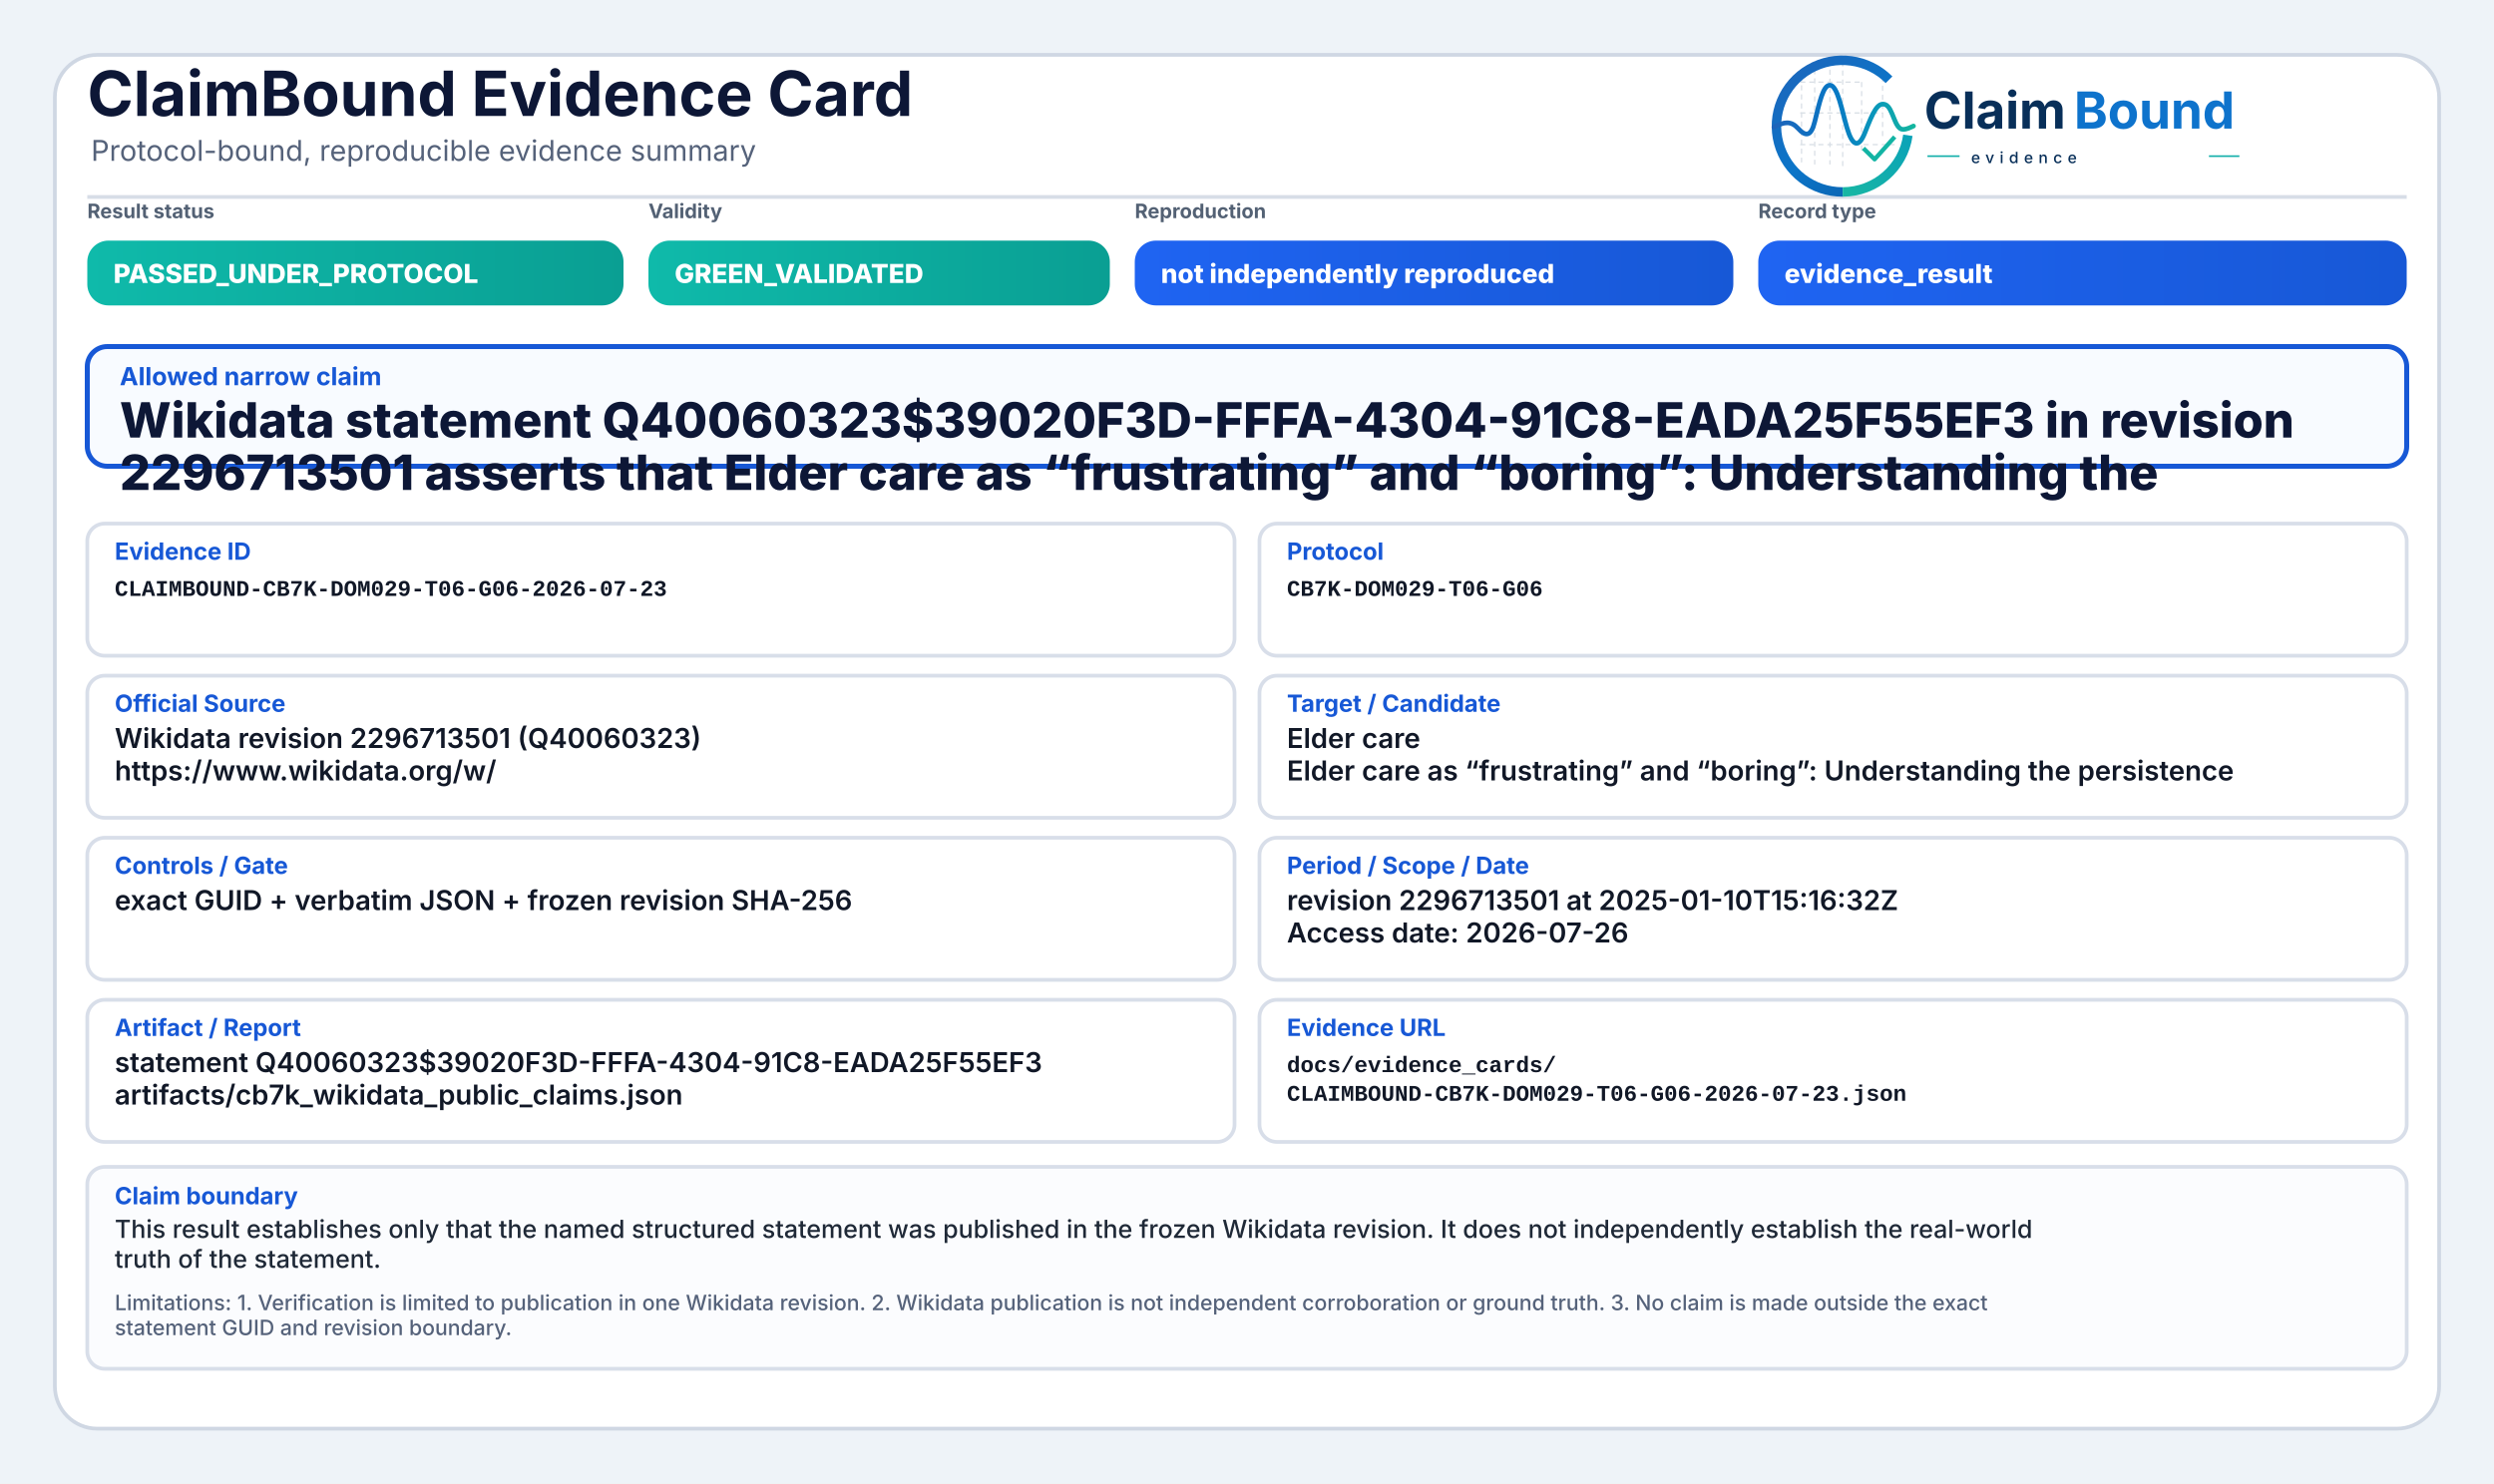
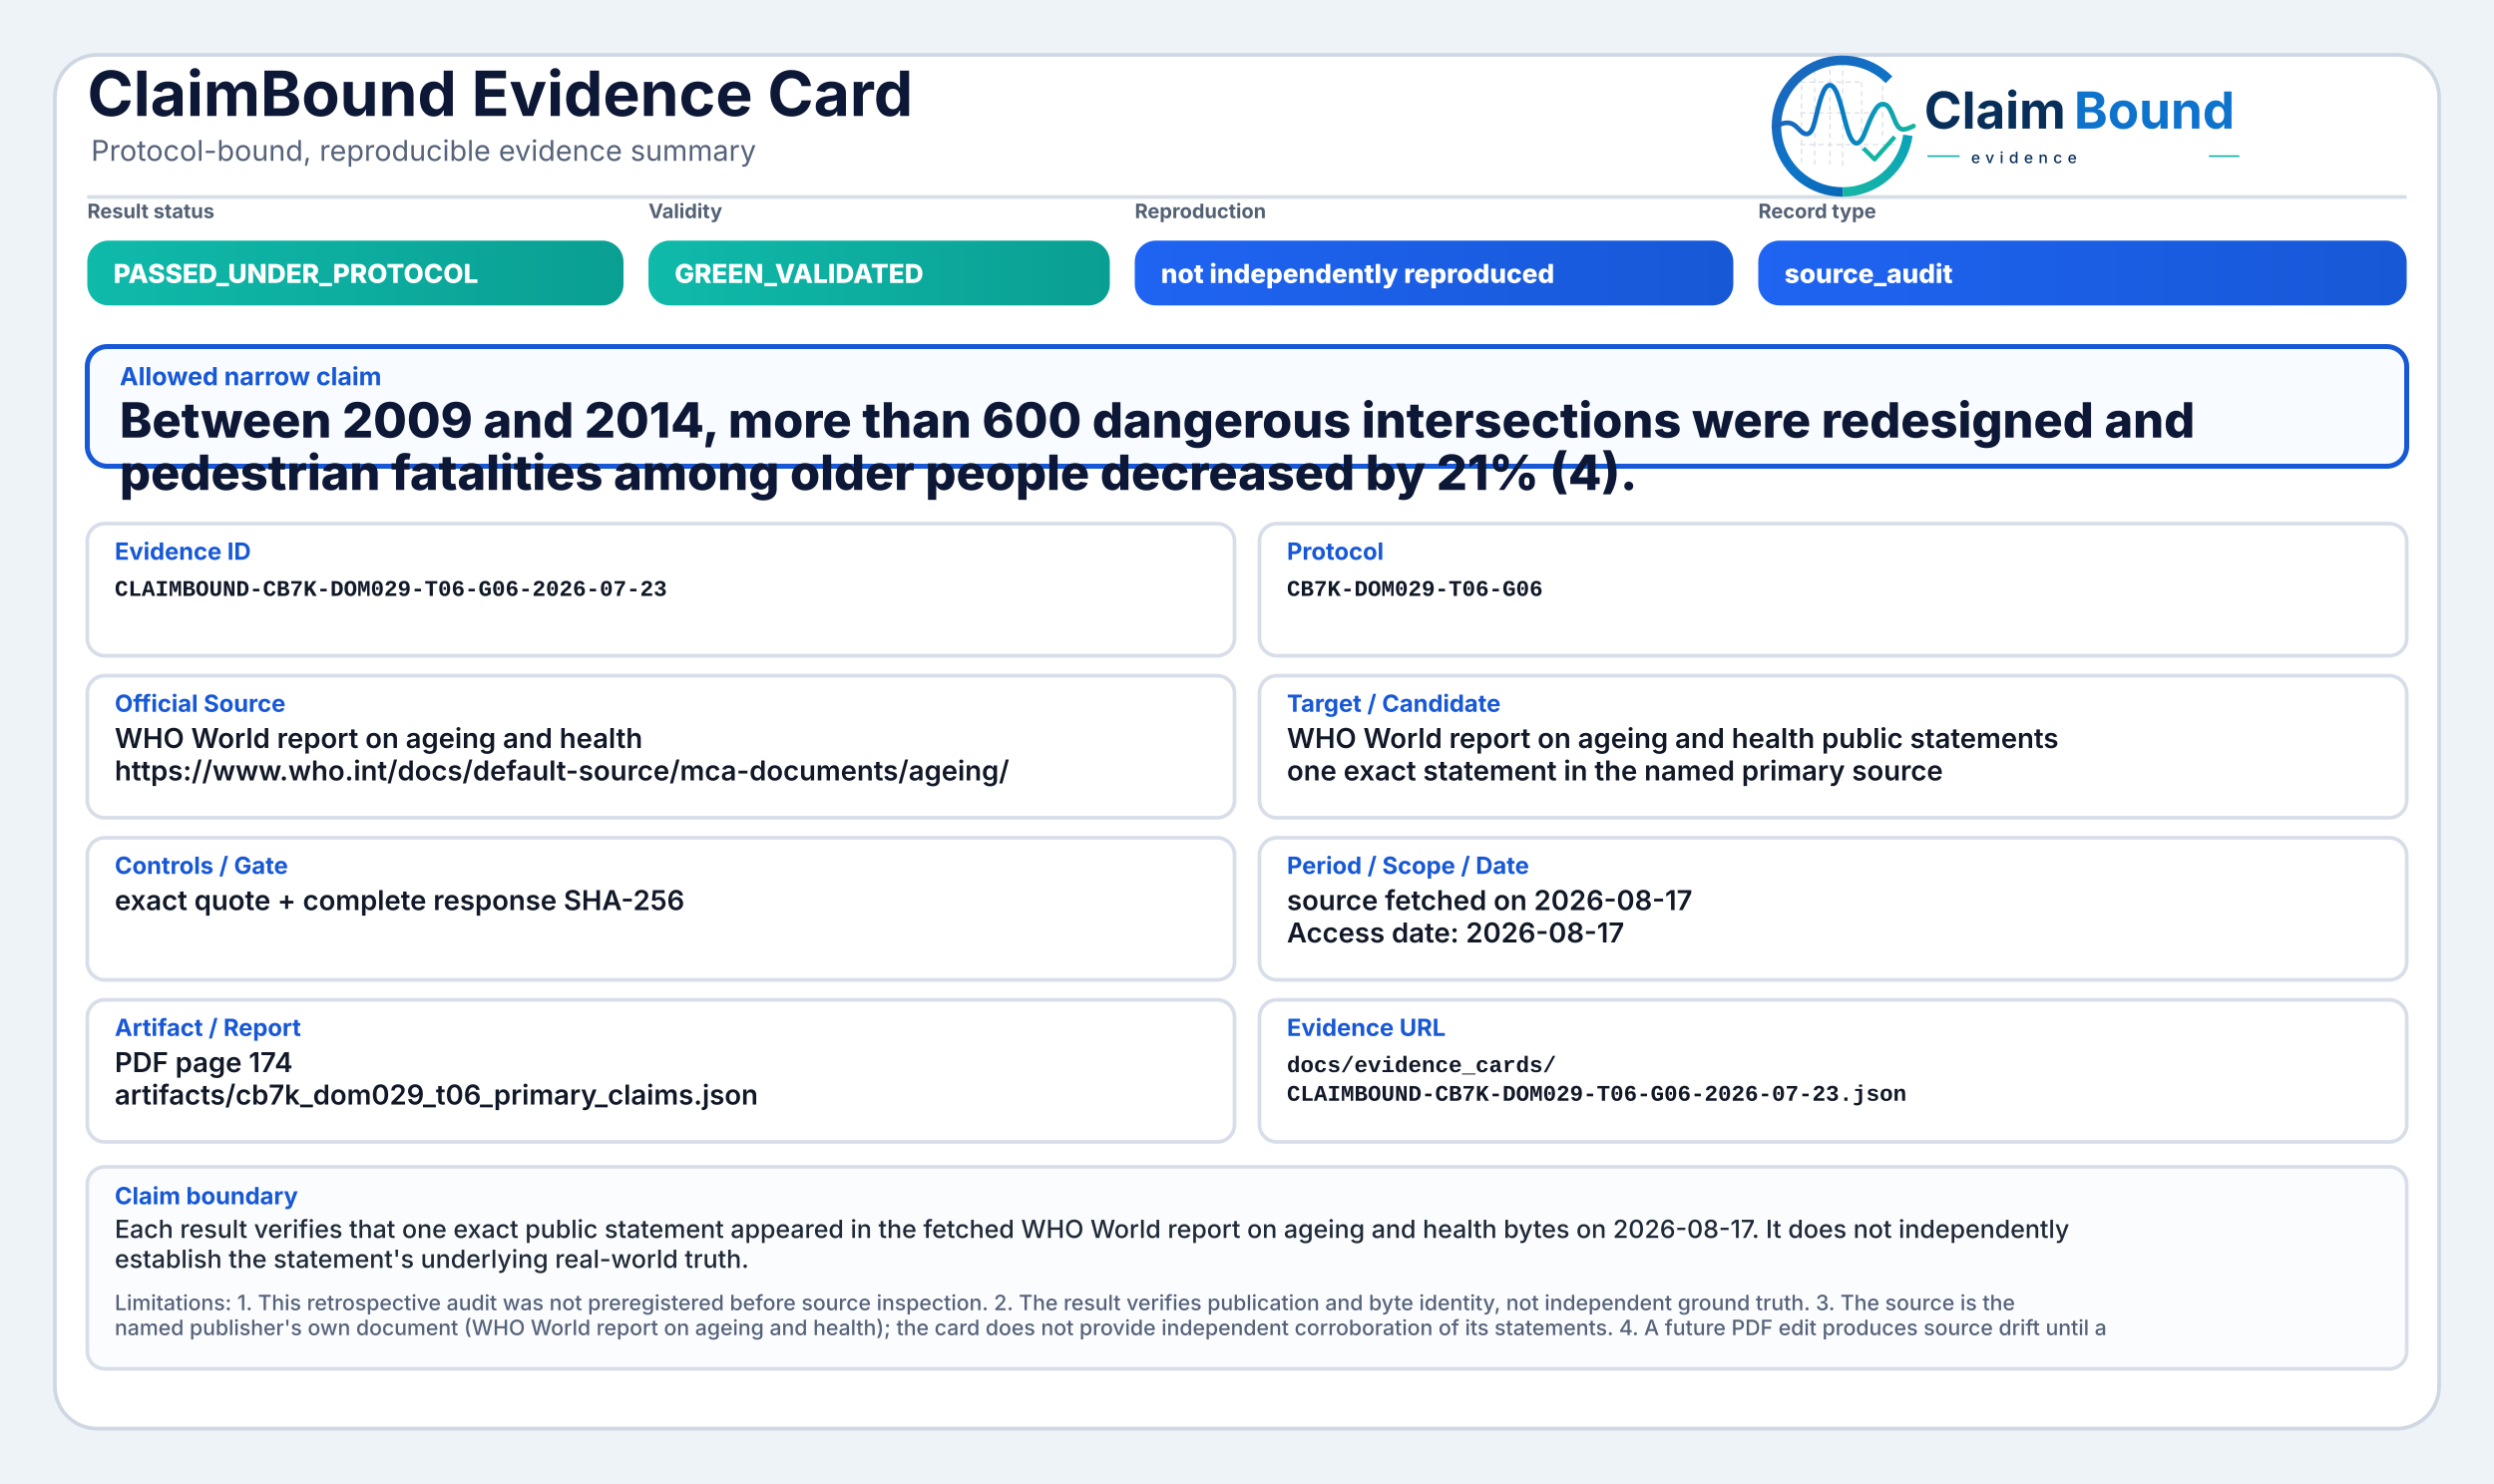
<svg xmlns="http://www.w3.org/2000/svg" width="2000" height="1190" viewBox="0 0 2000 1190" role="img" aria-label="ClaimBound Evidence Card">
  <defs>
    <linearGradient id="greenGrad" x1="0" y1="0" x2="1" y2="0">
      <stop offset="0%" stop-color="#0fbaaa" />
      <stop offset="100%" stop-color="#0a9f93" />
    </linearGradient>
    <linearGradient id="yellowGrad" x1="0" y1="0" x2="1" y2="0">
      <stop offset="0%" stop-color="#fbbf24" />
      <stop offset="100%" stop-color="#d97706" />
    </linearGradient>
    <linearGradient id="amberGrad" x1="0" y1="0" x2="1" y2="0">
      <stop offset="0%" stop-color="#f97316" />
      <stop offset="100%" stop-color="#c2410c" />
    </linearGradient>
    <linearGradient id="redGrad" x1="0" y1="0" x2="1" y2="0">
      <stop offset="0%" stop-color="#ef4444" />
      <stop offset="100%" stop-color="#b91c1c" />
    </linearGradient>
    <linearGradient id="grayGrad" x1="0" y1="0" x2="1" y2="0">
      <stop offset="0%" stop-color="#64748b" />
      <stop offset="100%" stop-color="#475569" />
    </linearGradient>
    <linearGradient id="blueGrad" x1="0" y1="0" x2="1" y2="0">
      <stop offset="0%" stop-color="#1f64f2" />
      <stop offset="100%" stop-color="#1758d6" />
    </linearGradient>
    <linearGradient id="logoRingBlue" x1="73" y1="453" x2="348" y2="793" gradientUnits="userSpaceOnUse">
      <stop offset="0" stop-color="#1E64BA" />
      <stop offset="0.55" stop-color="#0C75C8" />
      <stop offset="1" stop-color="#0A5FAB" />
    </linearGradient>
    <linearGradient id="logoRingTeal" x1="221" y1="792" x2="403" y2="594" gradientUnits="userSpaceOnUse">
      <stop offset="0" stop-color="#18B7A3" />
      <stop offset="1" stop-color="#089EBC" />
    </linearGradient>
    <linearGradient id="logoSignalGradient" x1="61" y1="628" x2="404" y2="628" gradientUnits="userSpaceOnUse">
      <stop offset="0" stop-color="#1E64BA" />
      <stop offset="0.43" stop-color="#0877C4" />
      <stop offset="0.72" stop-color="#0A97BB" />
      <stop offset="1" stop-color="#14B69E" />
    </linearGradient>
  </defs>
  <rect x="0" y="0" width="2000" height="1190" fill="#eef3f8" />
  <rect x="44" y="44" width="1912" height="1102" rx="34" fill="#ffffff" stroke="#cfd7e3" stroke-width="3" />
  <path d="M70 158 H1930" stroke="#d7dde7" stroke-width="3" />
  <text x="70" y="93" font-family="Inter, Segoe UI, Arial, sans-serif" font-size="50" font-weight="750" fill="#0d1736">ClaimBound Evidence Card</text>
  <text x="73" y="129" font-family="Inter, Segoe UI, Arial, sans-serif" font-size="23" font-weight="400" fill="#55627a">Protocol-bound, reproducible evidence summary</text>
  <g aria-label="ClaimBound evidence logo" transform="translate(1415,52) scale(0.33) translate(-40,-478)">
    <g stroke-linecap="butt" stroke-linejoin="round">
      <g stroke="#CBD3DC" stroke-width="3.2" stroke-linecap="round" stroke-dasharray="10 12" opacity="0.72">
        <path d="M130 507V714" />
        <path d="M162 490V719" />
        <path d="M199 491V719" />
        <path d="M230 471V726" />
        <path d="M276 521V690" />
        <path d="M327 508V650" />
        <path d="M128 520H277" />
        <path d="M128 595H327" />
        <path d="M128 672H355" />
      </g>
      <path d="M342.6 514.3A160 160 0 1 0 230 787" fill="none" stroke="url(#logoRingBlue)" stroke-width="23" />
      <path d="M230 787A160 160 0 0 0 388.4 649.3" fill="none" stroke="url(#logoRingTeal)" stroke-width="23" />
      <path d="M63 629.5C87 616.4 104.3 613.6 121.2 632.2C140.7 653.8 153.4 651.6 162.1 616.2C173.8 568.5 182.5 527.5 198.9 527.5C217.5 527.5 228.4 590.6 240.3 630.8C253.4 675.4 268.6 682.8 284.6 641.5C303.5 592.9 315.2 567.6 333.7 574.7C352.6 582 355.7 635.1 376.6 634.9C386.2 634.8 394 630.4 402 626.8" fill="none" stroke="url(#logoSignalGradient)" stroke-width="11.5" stroke-linecap="round" />
      <path d="M284 684.5L307.5 707.7L353 657" fill="none" stroke="#12B4A4" stroke-width="10.5" stroke-linecap="square" />
    </g>
    <text x="428" y="633" font-family="Inter, Segoe UI, Arial, sans-serif" font-size="124" font-weight="750" fill="#082F59" text-rendering="geometricPrecision">Claim</text>
    <text x="792" y="633" font-family="Inter, Segoe UI, Arial, sans-serif" font-size="124" font-weight="750" fill="#0E73CC" text-rendering="geometricPrecision">Bound</text>
    <line x1="436" y1="700" x2="514" y2="700" stroke="#11AFA9" stroke-width="4" />
    <text x="542" y="717" font-family="Inter, Segoe UI, Arial, sans-serif" font-size="38" font-weight="500" letter-spacing="13" fill="#082F59">evidence</text>
    <line x1="1120" y1="700" x2="1194" y2="700" stroke="#11AFA9" stroke-width="4" />
  </g>
  <text x="70" y="175" font-family="Inter, Segoe UI, Arial, sans-serif" font-size="16" font-weight="650" fill="#536174">Result status</text>
  <rect x="70" y="193" width="430" height="52" rx="17" fill="url(#greenGrad)" />
  <text x="91" y="227" font-family="Inter, Segoe UI, Arial, sans-serif" font-size="21" font-weight="800" fill="#ffffff">PASSED_UNDER_PROTOCOL</text>
  <text x="520" y="175" font-family="Inter, Segoe UI, Arial, sans-serif" font-size="16" font-weight="650" fill="#536174">Validity</text>
  <rect x="520" y="193" width="370" height="52" rx="17" fill="url(#greenGrad)" />
  <text x="541" y="227" font-family="Inter, Segoe UI, Arial, sans-serif" font-size="21" font-weight="800" fill="#ffffff">GREEN_VALIDATED</text>
  <text x="910" y="175" font-family="Inter, Segoe UI, Arial, sans-serif" font-size="16" font-weight="650" fill="#536174">Reproduction</text>
  <rect x="910" y="193" width="480" height="52" rx="17" fill="url(#blueGrad)" />
  <text x="931" y="227" font-family="Inter, Segoe UI, Arial, sans-serif" font-size="21" font-weight="800" fill="#ffffff">not independently reproduced</text>
  <text x="1410" y="175" font-family="Inter, Segoe UI, Arial, sans-serif" font-size="16" font-weight="650" fill="#536174">Record type</text>
  <rect x="1410" y="193" width="520" height="52" rx="17" fill="url(#blueGrad)" />
-   <text x="1431" y="227" font-family="Inter, Segoe UI, Arial, sans-serif" font-size="21" font-weight="800" fill="#ffffff">evidence_result</text>
+   <text x="1431" y="227" font-family="Inter, Segoe UI, Arial, sans-serif" font-size="21" font-weight="800" fill="#ffffff">source_audit</text>
  <rect x="70" y="278" width="1860" height="96" rx="16" fill="#f8fbff" stroke="#1758d6" stroke-width="4" />
  <text x="96" y="309" font-family="Inter, Segoe UI, Arial, sans-serif" font-size="20" font-weight="750" fill="#1758d6">Allowed narrow claim</text>
-   <text x="96" y="351" font-family="Inter, Segoe UI, Arial, sans-serif" font-size="39" font-weight="800" fill="#0d1736">Wikidata statement Q40060323$39020F3D-FFFA-4304-91C8-EADA25F55EF3 in revision</text>
-   <text x="96" y="393" font-family="Inter, Segoe UI, Arial, sans-serif" font-size="39" font-weight="800" fill="#0d1736">2296713501 asserts that Elder care as “frustrating” and “boring”: Understanding the</text>
+   <text x="96" y="351" font-family="Inter, Segoe UI, Arial, sans-serif" font-size="39" font-weight="800" fill="#0d1736">Between 2009 and 2014, more than 600 dangerous intersections were redesigned and</text>
+   <text x="96" y="393" font-family="Inter, Segoe UI, Arial, sans-serif" font-size="39" font-weight="800" fill="#0d1736">pedestrian fatalities among older people decreased by 21% (4).</text>
  <rect x="70" y="420" width="920" height="106" rx="14" fill="#ffffff" stroke="#d8dee9" stroke-width="3" />
  <text x="92" y="449" font-family="Inter, Segoe UI, Arial, sans-serif" font-size="19" font-weight="750" fill="#1758d6">Evidence ID</text>
  <text x="92" y="478" font-family="SFMono-Regular, Consolas, Liberation Mono, monospace" font-size="18" font-weight="600" fill="#111827">CLAIMBOUND-CB7K-DOM029-T06-G06-2026-07-23</text>
  <rect x="1010" y="420" width="920" height="106" rx="14" fill="#ffffff" stroke="#d8dee9" stroke-width="3" />
  <text x="1032" y="449" font-family="Inter, Segoe UI, Arial, sans-serif" font-size="19" font-weight="750" fill="#1758d6">Protocol</text>
  <text x="1032" y="478" font-family="SFMono-Regular, Consolas, Liberation Mono, monospace" font-size="18" font-weight="600" fill="#111827">CB7K-DOM029-T06-G06</text>
  <rect x="70" y="542" width="920" height="114" rx="14" fill="#ffffff" stroke="#d8dee9" stroke-width="3" />
  <text x="92" y="571" font-family="Inter, Segoe UI, Arial, sans-serif" font-size="19" font-weight="750" fill="#1758d6">Official Source</text>
-   <text x="92" y="600" font-family="Inter, Segoe UI, Arial, sans-serif" font-size="22" font-weight="600" fill="#111827">Wikidata revision 2296713501 (Q40060323)</text>
-   <text x="92" y="626" font-family="Inter, Segoe UI, Arial, sans-serif" font-size="22" font-weight="600" fill="#111827">https://www.wikidata.org/w/</text>
+   <text x="92" y="600" font-family="Inter, Segoe UI, Arial, sans-serif" font-size="22" font-weight="600" fill="#111827">WHO World report on ageing and health</text>
+   <text x="92" y="626" font-family="Inter, Segoe UI, Arial, sans-serif" font-size="22" font-weight="600" fill="#111827">https://www.who.int/docs/default-source/mca-documents/ageing/</text>
  <rect x="1010" y="542" width="920" height="114" rx="14" fill="#ffffff" stroke="#d8dee9" stroke-width="3" />
  <text x="1032" y="571" font-family="Inter, Segoe UI, Arial, sans-serif" font-size="19" font-weight="750" fill="#1758d6">Target / Candidate</text>
-   <text x="1032" y="600" font-family="Inter, Segoe UI, Arial, sans-serif" font-size="22" font-weight="600" fill="#111827">Elder care</text>
-   <text x="1032" y="626" font-family="Inter, Segoe UI, Arial, sans-serif" font-size="22" font-weight="600" fill="#111827">Elder care as “frustrating” and “boring”: Understanding the persistence</text>
+   <text x="1032" y="600" font-family="Inter, Segoe UI, Arial, sans-serif" font-size="22" font-weight="600" fill="#111827">WHO World report on ageing and health public statements</text>
+   <text x="1032" y="626" font-family="Inter, Segoe UI, Arial, sans-serif" font-size="22" font-weight="600" fill="#111827">one exact statement in the named primary source</text>
  <rect x="70" y="672" width="920" height="114" rx="14" fill="#ffffff" stroke="#d8dee9" stroke-width="3" />
  <text x="92" y="701" font-family="Inter, Segoe UI, Arial, sans-serif" font-size="19" font-weight="750" fill="#1758d6">Controls / Gate</text>
-   <text x="92" y="730" font-family="Inter, Segoe UI, Arial, sans-serif" font-size="22" font-weight="600" fill="#111827">exact GUID + verbatim JSON + frozen revision SHA-256</text>
+   <text x="92" y="730" font-family="Inter, Segoe UI, Arial, sans-serif" font-size="22" font-weight="600" fill="#111827">exact quote + complete response SHA-256</text>
  <rect x="1010" y="672" width="920" height="114" rx="14" fill="#ffffff" stroke="#d8dee9" stroke-width="3" />
  <text x="1032" y="701" font-family="Inter, Segoe UI, Arial, sans-serif" font-size="19" font-weight="750" fill="#1758d6">Period / Scope / Date</text>
-   <text x="1032" y="730" font-family="Inter, Segoe UI, Arial, sans-serif" font-size="22" font-weight="600" fill="#111827">revision 2296713501 at 2025-01-10T15:16:32Z</text>
-   <text x="1032" y="756" font-family="Inter, Segoe UI, Arial, sans-serif" font-size="22" font-weight="600" fill="#111827">Access date: 2026-07-26</text>
+   <text x="1032" y="730" font-family="Inter, Segoe UI, Arial, sans-serif" font-size="22" font-weight="600" fill="#111827">source fetched on 2026-08-17</text>
+   <text x="1032" y="756" font-family="Inter, Segoe UI, Arial, sans-serif" font-size="22" font-weight="600" fill="#111827">Access date: 2026-08-17</text>
  <rect x="70" y="802" width="920" height="114" rx="14" fill="#ffffff" stroke="#d8dee9" stroke-width="3" />
  <text x="92" y="831" font-family="Inter, Segoe UI, Arial, sans-serif" font-size="19" font-weight="750" fill="#1758d6">Artifact / Report</text>
-   <text x="92" y="860" font-family="Inter, Segoe UI, Arial, sans-serif" font-size="22" font-weight="600" fill="#111827">statement Q40060323$39020F3D-FFFA-4304-91C8-EADA25F55EF3</text>
-   <text x="92" y="886" font-family="Inter, Segoe UI, Arial, sans-serif" font-size="22" font-weight="600" fill="#111827">artifacts/cb7k_wikidata_public_claims.json</text>
+   <text x="92" y="860" font-family="Inter, Segoe UI, Arial, sans-serif" font-size="22" font-weight="600" fill="#111827">PDF page 174</text>
+   <text x="92" y="886" font-family="Inter, Segoe UI, Arial, sans-serif" font-size="22" font-weight="600" fill="#111827">artifacts/cb7k_dom029_t06_primary_claims.json</text>
  <rect x="1010" y="802" width="920" height="114" rx="14" fill="#ffffff" stroke="#d8dee9" stroke-width="3" />
  <text x="1032" y="831" font-family="Inter, Segoe UI, Arial, sans-serif" font-size="19" font-weight="750" fill="#1758d6">Evidence URL</text>
  <text x="1032" y="860" font-family="SFMono-Regular, Consolas, Liberation Mono, monospace" font-size="18" font-weight="600" fill="#111827">docs/evidence_cards/</text>
  <text x="1032" y="883" font-family="SFMono-Regular, Consolas, Liberation Mono, monospace" font-size="18" font-weight="600" fill="#111827">CLAIMBOUND-CB7K-DOM029-T06-G06-2026-07-23.json</text>
  <rect x="70" y="936" width="1860" height="162" rx="14" fill="#fbfcfe" stroke="#d8dee9" stroke-width="3" />
  <text x="92" y="966" font-family="Inter, Segoe UI, Arial, sans-serif" font-size="19" font-weight="750" fill="#1758d6">Claim boundary</text>
-   <text x="92" y="993" font-family="Inter, Segoe UI, Arial, sans-serif" font-size="20" font-weight="500" fill="#1f2937">This result establishes only that the named structured statement was published in the frozen Wikidata revision. It does not independently establish the real-world</text>
-   <text x="92" y="1017" font-family="Inter, Segoe UI, Arial, sans-serif" font-size="20" font-weight="500" fill="#1f2937">truth of the statement.</text>
-   <text x="92" y="1051" font-family="Inter, Segoe UI, Arial, sans-serif" font-size="17" font-weight="500" fill="#55627a">Limitations: 1. Verification is limited to publication in one Wikidata revision. 2. Wikidata publication is not independent corroboration or ground truth. 3. No claim is made outside the exact</text>
-   <text x="92" y="1071" font-family="Inter, Segoe UI, Arial, sans-serif" font-size="17" font-weight="500" fill="#55627a">statement GUID and revision boundary.</text>
+   <text x="92" y="993" font-family="Inter, Segoe UI, Arial, sans-serif" font-size="20" font-weight="500" fill="#1f2937">Each result verifies that one exact public statement appeared in the fetched WHO World report on ageing and health bytes on 2026-08-17. It does not independently</text>
+   <text x="92" y="1017" font-family="Inter, Segoe UI, Arial, sans-serif" font-size="20" font-weight="500" fill="#1f2937">establish the statement's underlying real-world truth.</text>
+   <text x="92" y="1051" font-family="Inter, Segoe UI, Arial, sans-serif" font-size="17" font-weight="500" fill="#55627a">Limitations: 1. This retrospective audit was not preregistered before source inspection. 2. The result verifies publication and byte identity, not independent ground truth. 3. The source is the</text>
+   <text x="92" y="1071" font-family="Inter, Segoe UI, Arial, sans-serif" font-size="17" font-weight="500" fill="#55627a">named publisher's own document (WHO World report on ageing and health); the card does not provide independent corroboration of its statements. 4. A future PDF edit produces source drift until a</text>
</svg>
